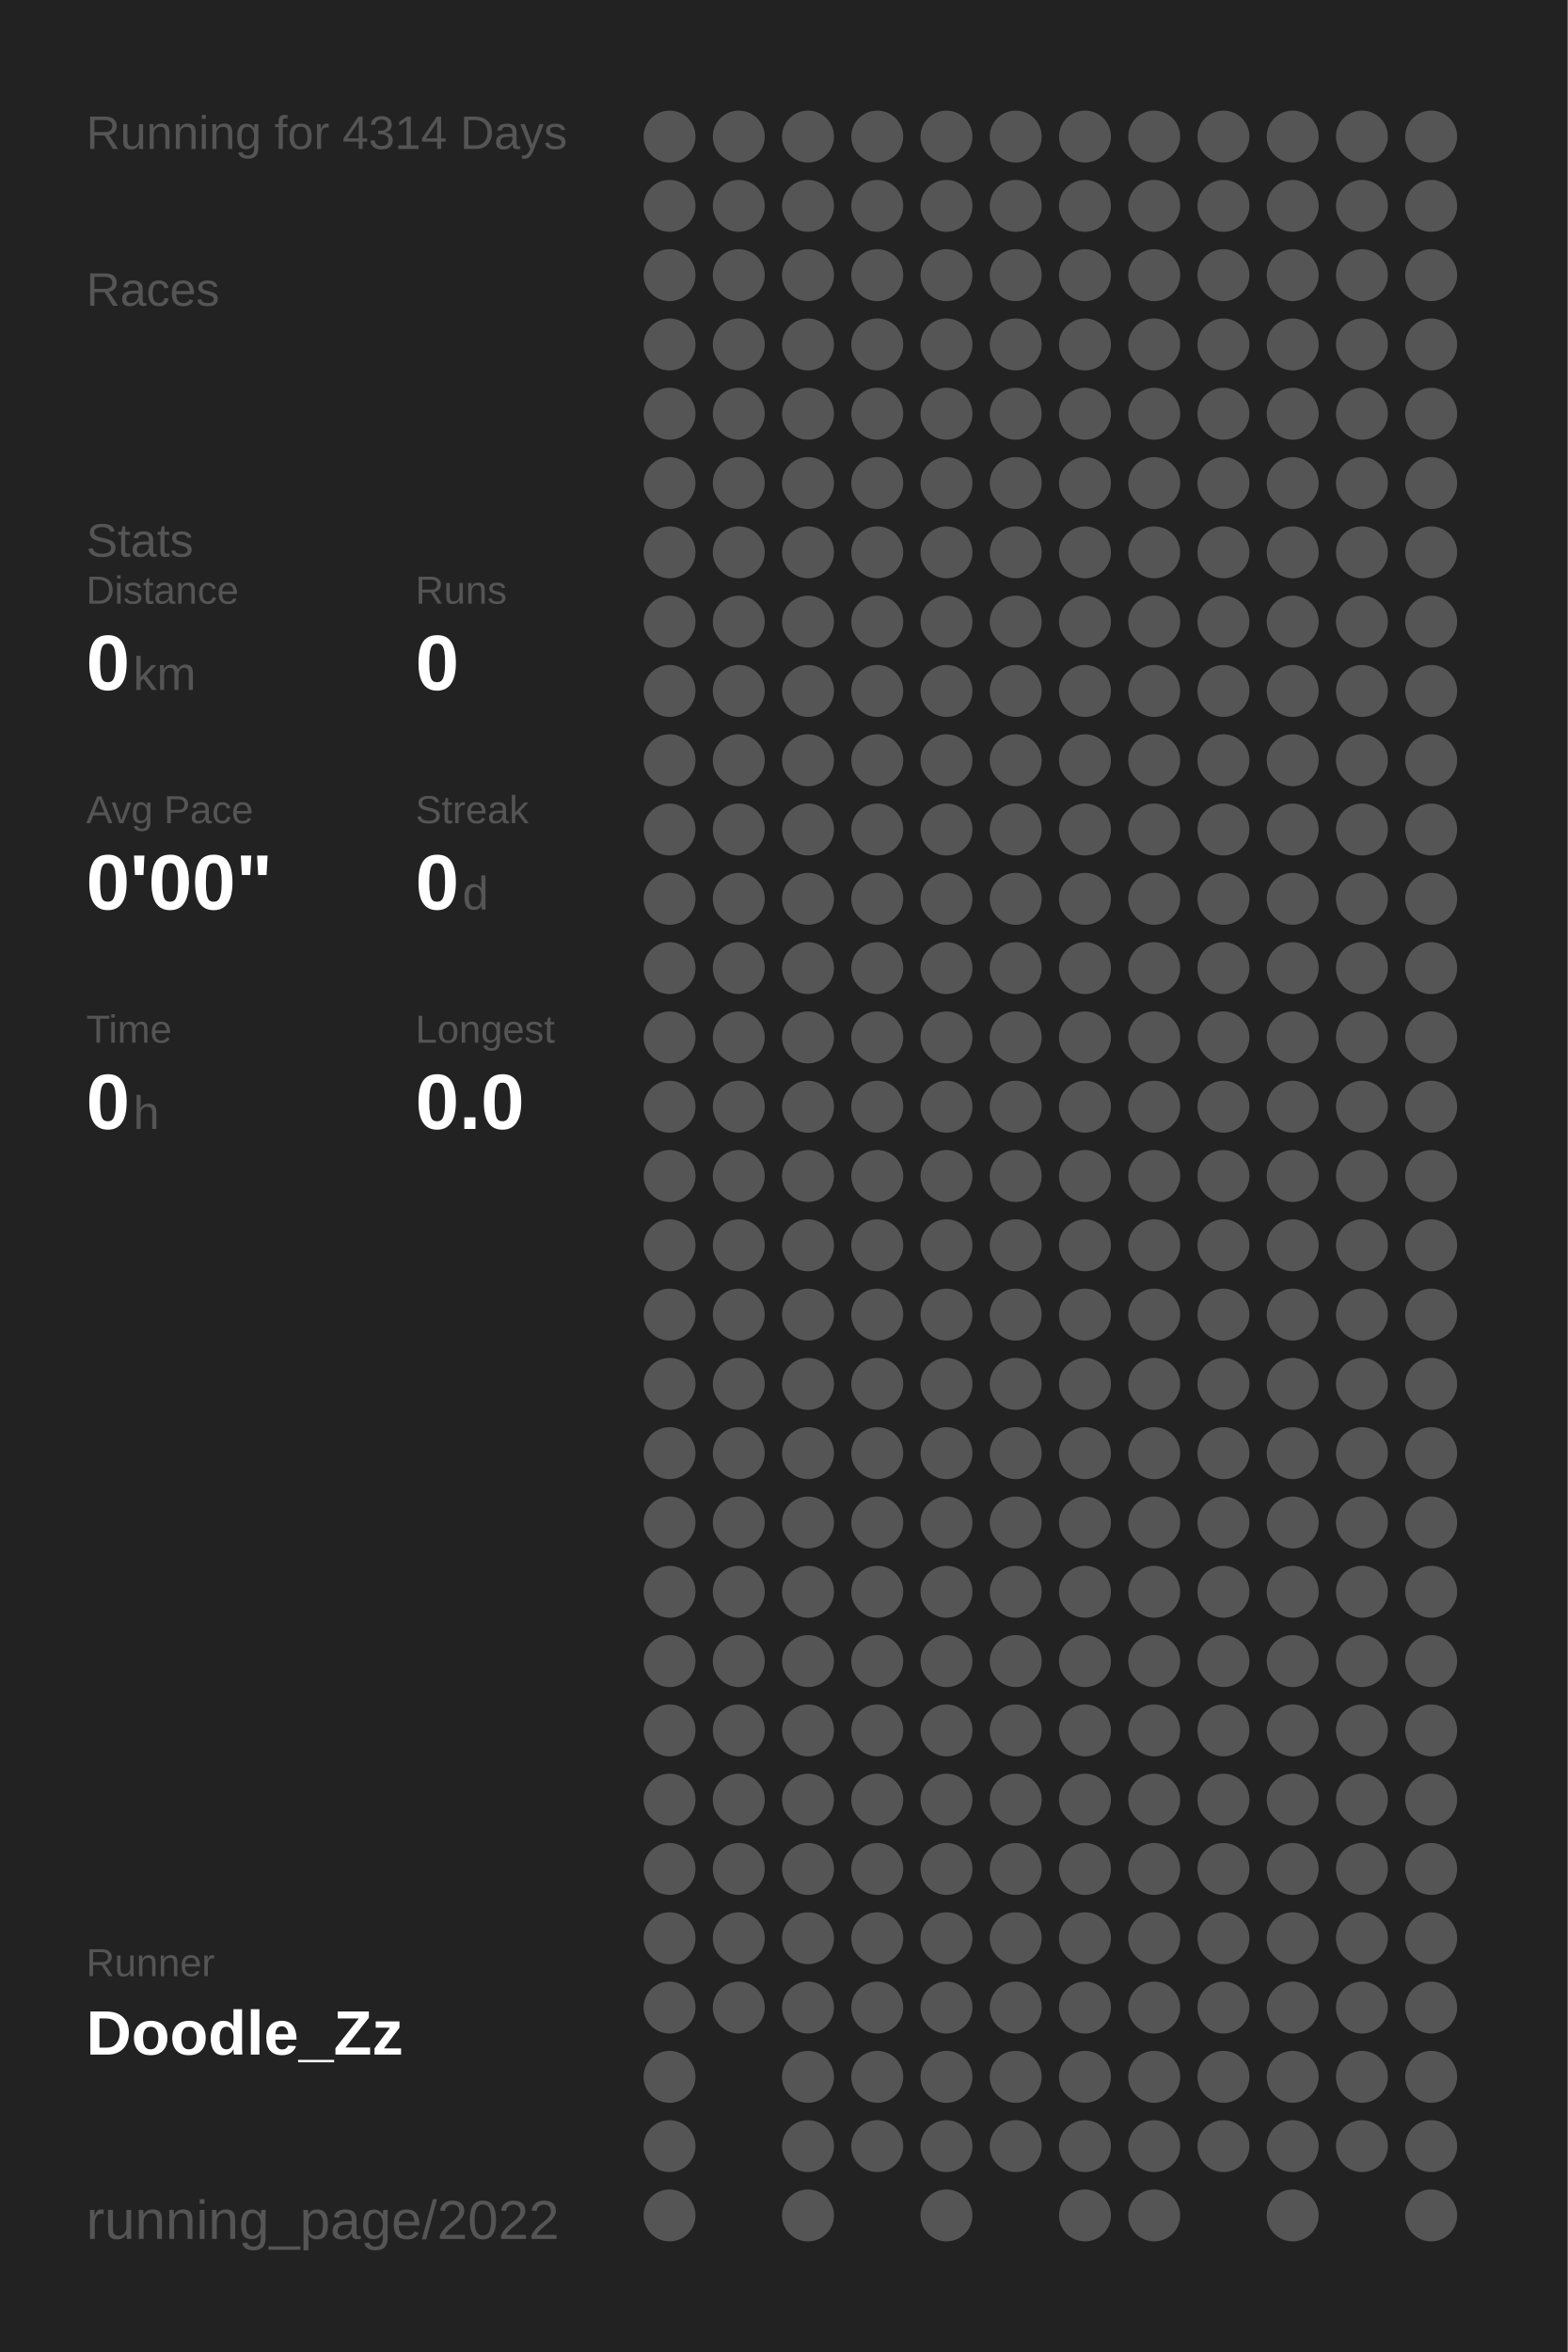
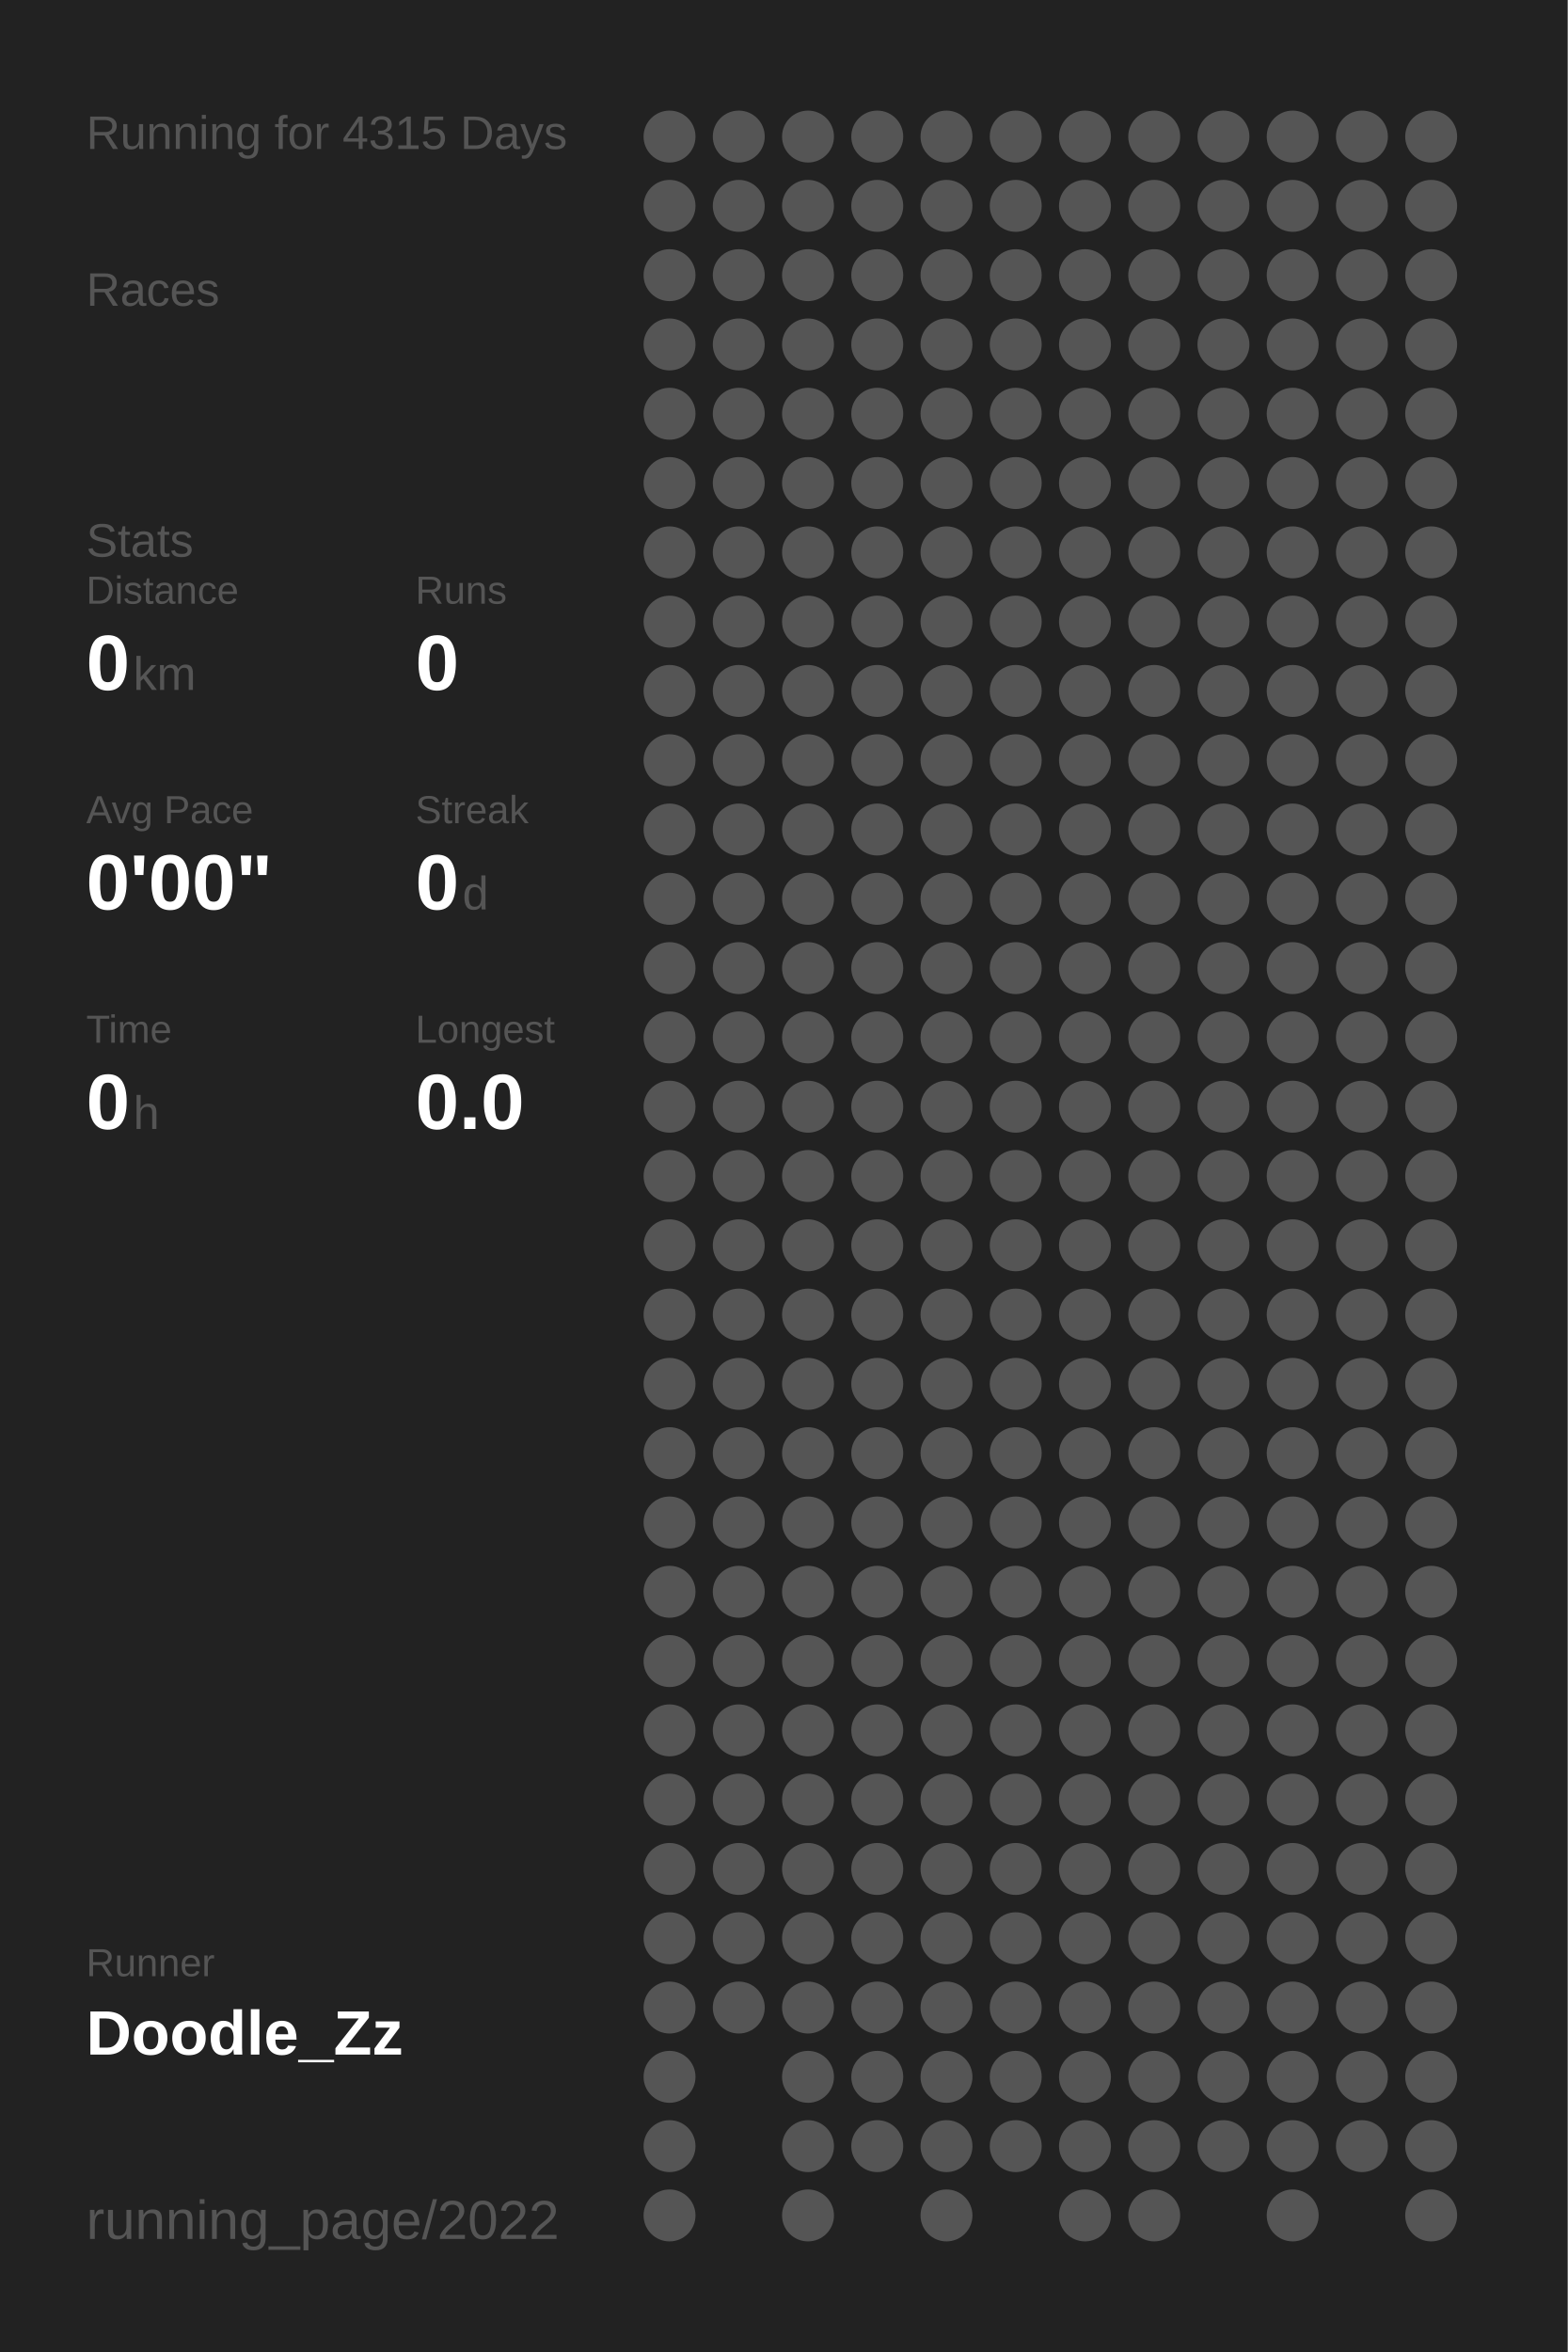
<svg xmlns="http://www.w3.org/2000/svg" baseProfile="full" height="300mm" version="1.1" viewBox="0,0,200,300" width="200mm">
  <defs />
  <rect fill="#222222" height="300" width="200" x="0" y="0" />
-   <text fill="#555555" style="font-size:6px; font-family:Arial;" x="11" y="19">Running for 4314 Days</text>
+   <text fill="#555555" style="font-size:6px; font-family:Arial;" x="11" y="19">Running for 4315 Days</text>
  <text fill="#555555" style="font-size:6px; font-family:Arial;" x="11" y="39">Races</text>
  <text fill="#555555" style="font-size:6px; font-family:Arial;" x="11" y="71">Stats</text>
  <text fill="#555555" style="font-size:5px; font-family:Arial;" x="11" y="77">Distance</text>
  <text fill="#FFFFFF" style="font-size:10px; font-family:Arial; font-weight:bold;" x="11" y="88">0</text>
  <text fill="#555555" style="font-size:6px; font-family:Arial;" x="17" y="88">km</text>
  <text fill="#555555" style="font-size:5px; font-family:Arial;" x="53" y="77">Runs</text>
  <text fill="#FFFFFF" style="font-size:10px; font-family:Arial; font-weight:bold;" x="53" y="88">0</text>
  <text fill="#555555" style="font-size:5px; font-family:Arial;" x="11" y="105">Avg Pace</text>
  <text fill="#FFFFFF" style="font-size:10px; font-family:Arial; font-weight:bold;" x="11" y="116">0'00"</text>
  <text fill="#555555" style="font-size:5px; font-family:Arial;" x="53" y="105">Streak</text>
  <text fill="#FFFFFF" style="font-size:10px; font-family:Arial; font-weight:bold;" x="53" y="116">0</text>
  <text fill="#555555" style="font-size:6px; font-family:Arial;" x="59" y="116">d</text>
  <text fill="#555555" style="font-size:5px; font-family:Arial;" x="11" y="133">Time</text>
  <text fill="#FFFFFF" style="font-size:10px; font-family:Arial; font-weight:bold;" x="11" y="144">0</text>
  <text fill="#555555" style="font-size:6px; font-family:Arial;" x="17" y="144">h</text>
  <text fill="#555555" style="font-size:5px; font-family:Arial;" x="53" y="133">Longest</text>
  <text fill="#FFFFFF" style="font-size:10px; font-family:Arial; font-weight:bold;" x="53" y="144">0.0</text>
  <text fill="#555555" style="font-size:5px; font-family:Arial;" x="11" y="252.065">Runner</text>
  <text fill="#FFFFFF" style="font-size:8px; font-family:Arial; font-weight:bold;" x="11" y="262.065">Doodle_Zz</text>
  <text fill="#555555" style="font-size:7px; font-family:Arial;" x="11" y="285.581">running_page/2022</text>
  <circle cx="85.417" cy="17.419" fill="#555555" r="3.312" />
  <circle cx="85.417" cy="26.258" fill="#555555" r="3.312" />
  <circle cx="85.417" cy="35.097" fill="#555555" r="3.312" />
  <circle cx="85.417" cy="43.935" fill="#555555" r="3.312" />
  <circle cx="85.417" cy="52.774" fill="#555555" r="3.312" />
  <circle cx="85.417" cy="61.613" fill="#555555" r="3.312" />
  <circle cx="85.417" cy="70.452" fill="#555555" r="3.312" />
  <circle cx="85.417" cy="79.29" fill="#555555" r="3.312" />
  <circle cx="85.417" cy="88.129" fill="#555555" r="3.312" />
  <circle cx="85.417" cy="96.968" fill="#555555" r="3.312" />
  <circle cx="85.417" cy="105.806" fill="#555555" r="3.312" />
  <circle cx="85.417" cy="114.645" fill="#555555" r="3.312" />
  <circle cx="85.417" cy="123.484" fill="#555555" r="3.312" />
  <circle cx="85.417" cy="132.323" fill="#555555" r="3.312" />
  <circle cx="85.417" cy="141.161" fill="#555555" r="3.312" />
  <circle cx="85.417" cy="150" fill="#555555" r="3.312" />
  <circle cx="85.417" cy="158.839" fill="#555555" r="3.312" />
  <circle cx="85.417" cy="167.677" fill="#555555" r="3.312" />
  <circle cx="85.417" cy="176.516" fill="#555555" r="3.312" />
  <circle cx="85.417" cy="185.355" fill="#555555" r="3.312" />
  <circle cx="85.417" cy="194.194" fill="#555555" r="3.312" />
  <circle cx="85.417" cy="203.032" fill="#555555" r="3.312" />
  <circle cx="85.417" cy="211.871" fill="#555555" r="3.312" />
  <circle cx="85.417" cy="220.71" fill="#555555" r="3.312" />
  <circle cx="85.417" cy="229.548" fill="#555555" r="3.312" />
  <circle cx="85.417" cy="238.387" fill="#555555" r="3.312" />
  <circle cx="85.417" cy="247.226" fill="#555555" r="3.312" />
  <circle cx="85.417" cy="256.065" fill="#555555" r="3.312" />
  <circle cx="85.417" cy="264.903" fill="#555555" r="3.312" />
  <circle cx="85.417" cy="273.742" fill="#555555" r="3.312" />
  <circle cx="85.417" cy="282.581" fill="#555555" r="3.312" />
  <circle cx="94.25" cy="17.419" fill="#555555" r="3.312" />
  <circle cx="94.25" cy="26.258" fill="#555555" r="3.312" />
  <circle cx="94.25" cy="35.097" fill="#555555" r="3.312" />
  <circle cx="94.25" cy="43.935" fill="#555555" r="3.312" />
  <circle cx="94.25" cy="52.774" fill="#555555" r="3.312" />
  <circle cx="94.25" cy="61.613" fill="#555555" r="3.312" />
  <circle cx="94.25" cy="70.452" fill="#555555" r="3.312" />
  <circle cx="94.25" cy="79.29" fill="#555555" r="3.312" />
  <circle cx="94.25" cy="88.129" fill="#555555" r="3.312" />
  <circle cx="94.25" cy="96.968" fill="#555555" r="3.312" />
  <circle cx="94.25" cy="105.806" fill="#555555" r="3.312" />
  <circle cx="94.25" cy="114.645" fill="#555555" r="3.312" />
  <circle cx="94.25" cy="123.484" fill="#555555" r="3.312" />
  <circle cx="94.25" cy="132.323" fill="#555555" r="3.312" />
  <circle cx="94.25" cy="141.161" fill="#555555" r="3.312" />
  <circle cx="94.25" cy="150" fill="#555555" r="3.312" />
  <circle cx="94.25" cy="158.839" fill="#555555" r="3.312" />
  <circle cx="94.25" cy="167.677" fill="#555555" r="3.312" />
  <circle cx="94.25" cy="176.516" fill="#555555" r="3.312" />
  <circle cx="94.25" cy="185.355" fill="#555555" r="3.312" />
  <circle cx="94.25" cy="194.194" fill="#555555" r="3.312" />
  <circle cx="94.25" cy="203.032" fill="#555555" r="3.312" />
  <circle cx="94.25" cy="211.871" fill="#555555" r="3.312" />
  <circle cx="94.25" cy="220.71" fill="#555555" r="3.312" />
  <circle cx="94.25" cy="229.548" fill="#555555" r="3.312" />
  <circle cx="94.25" cy="238.387" fill="#555555" r="3.312" />
  <circle cx="94.25" cy="247.226" fill="#555555" r="3.312" />
  <circle cx="94.25" cy="256.065" fill="#555555" r="3.312" />
  <circle cx="103.083" cy="17.419" fill="#555555" r="3.312" />
  <circle cx="103.083" cy="26.258" fill="#555555" r="3.312" />
  <circle cx="103.083" cy="35.097" fill="#555555" r="3.312" />
  <circle cx="103.083" cy="43.935" fill="#555555" r="3.312" />
  <circle cx="103.083" cy="52.774" fill="#555555" r="3.312" />
  <circle cx="103.083" cy="61.613" fill="#555555" r="3.312" />
  <circle cx="103.083" cy="70.452" fill="#555555" r="3.312" />
  <circle cx="103.083" cy="79.29" fill="#555555" r="3.312" />
  <circle cx="103.083" cy="88.129" fill="#555555" r="3.312" />
  <circle cx="103.083" cy="96.968" fill="#555555" r="3.312" />
  <circle cx="103.083" cy="105.806" fill="#555555" r="3.312" />
  <circle cx="103.083" cy="114.645" fill="#555555" r="3.312" />
  <circle cx="103.083" cy="123.484" fill="#555555" r="3.312" />
  <circle cx="103.083" cy="132.323" fill="#555555" r="3.312" />
  <circle cx="103.083" cy="141.161" fill="#555555" r="3.312" />
  <circle cx="103.083" cy="150" fill="#555555" r="3.312" />
  <circle cx="103.083" cy="158.839" fill="#555555" r="3.312" />
  <circle cx="103.083" cy="167.677" fill="#555555" r="3.312" />
  <circle cx="103.083" cy="176.516" fill="#555555" r="3.312" />
  <circle cx="103.083" cy="185.355" fill="#555555" r="3.312" />
  <circle cx="103.083" cy="194.194" fill="#555555" r="3.312" />
  <circle cx="103.083" cy="203.032" fill="#555555" r="3.312" />
  <circle cx="103.083" cy="211.871" fill="#555555" r="3.312" />
  <circle cx="103.083" cy="220.71" fill="#555555" r="3.312" />
  <circle cx="103.083" cy="229.548" fill="#555555" r="3.312" />
  <circle cx="103.083" cy="238.387" fill="#555555" r="3.312" />
  <circle cx="103.083" cy="247.226" fill="#555555" r="3.312" />
  <circle cx="103.083" cy="256.065" fill="#555555" r="3.312" />
  <circle cx="103.083" cy="264.903" fill="#555555" r="3.312" />
  <circle cx="103.083" cy="273.742" fill="#555555" r="3.312" />
  <circle cx="103.083" cy="282.581" fill="#555555" r="3.312" />
  <circle cx="111.917" cy="17.419" fill="#555555" r="3.312" />
  <circle cx="111.917" cy="26.258" fill="#555555" r="3.312" />
  <circle cx="111.917" cy="35.097" fill="#555555" r="3.312" />
  <circle cx="111.917" cy="43.935" fill="#555555" r="3.312" />
  <circle cx="111.917" cy="52.774" fill="#555555" r="3.312" />
  <circle cx="111.917" cy="61.613" fill="#555555" r="3.312" />
  <circle cx="111.917" cy="70.452" fill="#555555" r="3.312" />
  <circle cx="111.917" cy="79.29" fill="#555555" r="3.312" />
  <circle cx="111.917" cy="88.129" fill="#555555" r="3.312" />
  <circle cx="111.917" cy="96.968" fill="#555555" r="3.312" />
  <circle cx="111.917" cy="105.806" fill="#555555" r="3.312" />
  <circle cx="111.917" cy="114.645" fill="#555555" r="3.312" />
  <circle cx="111.917" cy="123.484" fill="#555555" r="3.312" />
  <circle cx="111.917" cy="132.323" fill="#555555" r="3.312" />
  <circle cx="111.917" cy="141.161" fill="#555555" r="3.312" />
  <circle cx="111.917" cy="150" fill="#555555" r="3.312" />
  <circle cx="111.917" cy="158.839" fill="#555555" r="3.312" />
  <circle cx="111.917" cy="167.677" fill="#555555" r="3.312" />
  <circle cx="111.917" cy="176.516" fill="#555555" r="3.312" />
  <circle cx="111.917" cy="185.355" fill="#555555" r="3.312" />
  <circle cx="111.917" cy="194.194" fill="#555555" r="3.312" />
  <circle cx="111.917" cy="203.032" fill="#555555" r="3.312" />
  <circle cx="111.917" cy="211.871" fill="#555555" r="3.312" />
  <circle cx="111.917" cy="220.71" fill="#555555" r="3.312" />
  <circle cx="111.917" cy="229.548" fill="#555555" r="3.312" />
  <circle cx="111.917" cy="238.387" fill="#555555" r="3.312" />
  <circle cx="111.917" cy="247.226" fill="#555555" r="3.312" />
  <circle cx="111.917" cy="256.065" fill="#555555" r="3.312" />
  <circle cx="111.917" cy="264.903" fill="#555555" r="3.312" />
  <circle cx="111.917" cy="273.742" fill="#555555" r="3.312" />
  <circle cx="120.75" cy="17.419" fill="#555555" r="3.312" />
  <circle cx="120.75" cy="26.258" fill="#555555" r="3.312" />
  <circle cx="120.75" cy="35.097" fill="#555555" r="3.312" />
  <circle cx="120.75" cy="43.935" fill="#555555" r="3.312" />
  <circle cx="120.75" cy="52.774" fill="#555555" r="3.312" />
  <circle cx="120.75" cy="61.613" fill="#555555" r="3.312" />
  <circle cx="120.75" cy="70.452" fill="#555555" r="3.312" />
  <circle cx="120.75" cy="79.29" fill="#555555" r="3.312" />
  <circle cx="120.75" cy="88.129" fill="#555555" r="3.312" />
  <circle cx="120.75" cy="96.968" fill="#555555" r="3.312" />
  <circle cx="120.75" cy="105.806" fill="#555555" r="3.312" />
  <circle cx="120.75" cy="114.645" fill="#555555" r="3.312" />
  <circle cx="120.75" cy="123.484" fill="#555555" r="3.312" />
  <circle cx="120.75" cy="132.323" fill="#555555" r="3.312" />
  <circle cx="120.75" cy="141.161" fill="#555555" r="3.312" />
  <circle cx="120.75" cy="150" fill="#555555" r="3.312" />
  <circle cx="120.75" cy="158.839" fill="#555555" r="3.312" />
  <circle cx="120.75" cy="167.677" fill="#555555" r="3.312" />
  <circle cx="120.75" cy="176.516" fill="#555555" r="3.312" />
  <circle cx="120.75" cy="185.355" fill="#555555" r="3.312" />
  <circle cx="120.75" cy="194.194" fill="#555555" r="3.312" />
  <circle cx="120.75" cy="203.032" fill="#555555" r="3.312" />
  <circle cx="120.75" cy="211.871" fill="#555555" r="3.312" />
  <circle cx="120.75" cy="220.71" fill="#555555" r="3.312" />
  <circle cx="120.75" cy="229.548" fill="#555555" r="3.312" />
  <circle cx="120.75" cy="238.387" fill="#555555" r="3.312" />
  <circle cx="120.75" cy="247.226" fill="#555555" r="3.312" />
  <circle cx="120.75" cy="256.065" fill="#555555" r="3.312" />
  <circle cx="120.75" cy="264.903" fill="#555555" r="3.312" />
  <circle cx="120.75" cy="273.742" fill="#555555" r="3.312" />
  <circle cx="120.75" cy="282.581" fill="#555555" r="3.312" />
  <circle cx="129.583" cy="17.419" fill="#555555" r="3.312" />
  <circle cx="129.583" cy="26.258" fill="#555555" r="3.312" />
  <circle cx="129.583" cy="35.097" fill="#555555" r="3.312" />
  <circle cx="129.583" cy="43.935" fill="#555555" r="3.312" />
  <circle cx="129.583" cy="52.774" fill="#555555" r="3.312" />
  <circle cx="129.583" cy="61.613" fill="#555555" r="3.312" />
  <circle cx="129.583" cy="70.452" fill="#555555" r="3.312" />
  <circle cx="129.583" cy="79.29" fill="#555555" r="3.312" />
  <circle cx="129.583" cy="88.129" fill="#555555" r="3.312" />
  <circle cx="129.583" cy="96.968" fill="#555555" r="3.312" />
  <circle cx="129.583" cy="105.806" fill="#555555" r="3.312" />
  <circle cx="129.583" cy="114.645" fill="#555555" r="3.312" />
  <circle cx="129.583" cy="123.484" fill="#555555" r="3.312" />
  <circle cx="129.583" cy="132.323" fill="#555555" r="3.312" />
  <circle cx="129.583" cy="141.161" fill="#555555" r="3.312" />
  <circle cx="129.583" cy="150" fill="#555555" r="3.312" />
  <circle cx="129.583" cy="158.839" fill="#555555" r="3.312" />
  <circle cx="129.583" cy="167.677" fill="#555555" r="3.312" />
  <circle cx="129.583" cy="176.516" fill="#555555" r="3.312" />
  <circle cx="129.583" cy="185.355" fill="#555555" r="3.312" />
  <circle cx="129.583" cy="194.194" fill="#555555" r="3.312" />
  <circle cx="129.583" cy="203.032" fill="#555555" r="3.312" />
  <circle cx="129.583" cy="211.871" fill="#555555" r="3.312" />
  <circle cx="129.583" cy="220.71" fill="#555555" r="3.312" />
  <circle cx="129.583" cy="229.548" fill="#555555" r="3.312" />
  <circle cx="129.583" cy="238.387" fill="#555555" r="3.312" />
  <circle cx="129.583" cy="247.226" fill="#555555" r="3.312" />
  <circle cx="129.583" cy="256.065" fill="#555555" r="3.312" />
  <circle cx="129.583" cy="264.903" fill="#555555" r="3.312" />
  <circle cx="129.583" cy="273.742" fill="#555555" r="3.312" />
  <circle cx="138.417" cy="17.419" fill="#555555" r="3.312" />
  <circle cx="138.417" cy="26.258" fill="#555555" r="3.312" />
  <circle cx="138.417" cy="35.097" fill="#555555" r="3.312" />
  <circle cx="138.417" cy="43.935" fill="#555555" r="3.312" />
  <circle cx="138.417" cy="52.774" fill="#555555" r="3.312" />
  <circle cx="138.417" cy="61.613" fill="#555555" r="3.312" />
  <circle cx="138.417" cy="70.452" fill="#555555" r="3.312" />
  <circle cx="138.417" cy="79.29" fill="#555555" r="3.312" />
  <circle cx="138.417" cy="88.129" fill="#555555" r="3.312" />
  <circle cx="138.417" cy="96.968" fill="#555555" r="3.312" />
  <circle cx="138.417" cy="105.806" fill="#555555" r="3.312" />
  <circle cx="138.417" cy="114.645" fill="#555555" r="3.312" />
  <circle cx="138.417" cy="123.484" fill="#555555" r="3.312" />
  <circle cx="138.417" cy="132.323" fill="#555555" r="3.312" />
  <circle cx="138.417" cy="141.161" fill="#555555" r="3.312" />
  <circle cx="138.417" cy="150" fill="#555555" r="3.312" />
  <circle cx="138.417" cy="158.839" fill="#555555" r="3.312" />
  <circle cx="138.417" cy="167.677" fill="#555555" r="3.312" />
  <circle cx="138.417" cy="176.516" fill="#555555" r="3.312" />
  <circle cx="138.417" cy="185.355" fill="#555555" r="3.312" />
  <circle cx="138.417" cy="194.194" fill="#555555" r="3.312" />
  <circle cx="138.417" cy="203.032" fill="#555555" r="3.312" />
  <circle cx="138.417" cy="211.871" fill="#555555" r="3.312" />
  <circle cx="138.417" cy="220.71" fill="#555555" r="3.312" />
  <circle cx="138.417" cy="229.548" fill="#555555" r="3.312" />
  <circle cx="138.417" cy="238.387" fill="#555555" r="3.312" />
  <circle cx="138.417" cy="247.226" fill="#555555" r="3.312" />
  <circle cx="138.417" cy="256.065" fill="#555555" r="3.312" />
  <circle cx="138.417" cy="264.903" fill="#555555" r="3.312" />
  <circle cx="138.417" cy="273.742" fill="#555555" r="3.312" />
  <circle cx="138.417" cy="282.581" fill="#555555" r="3.312" />
  <circle cx="147.25" cy="17.419" fill="#555555" r="3.312" />
  <circle cx="147.25" cy="26.258" fill="#555555" r="3.312" />
  <circle cx="147.25" cy="35.097" fill="#555555" r="3.312" />
  <circle cx="147.25" cy="43.935" fill="#555555" r="3.312" />
  <circle cx="147.25" cy="52.774" fill="#555555" r="3.312" />
  <circle cx="147.25" cy="61.613" fill="#555555" r="3.312" />
  <circle cx="147.25" cy="70.452" fill="#555555" r="3.312" />
  <circle cx="147.25" cy="79.29" fill="#555555" r="3.312" />
  <circle cx="147.25" cy="88.129" fill="#555555" r="3.312" />
  <circle cx="147.25" cy="96.968" fill="#555555" r="3.312" />
  <circle cx="147.25" cy="105.806" fill="#555555" r="3.312" />
  <circle cx="147.25" cy="114.645" fill="#555555" r="3.312" />
  <circle cx="147.25" cy="123.484" fill="#555555" r="3.312" />
  <circle cx="147.25" cy="132.323" fill="#555555" r="3.312" />
  <circle cx="147.25" cy="141.161" fill="#555555" r="3.312" />
  <circle cx="147.25" cy="150" fill="#555555" r="3.312" />
  <circle cx="147.25" cy="158.839" fill="#555555" r="3.312" />
  <circle cx="147.25" cy="167.677" fill="#555555" r="3.312" />
  <circle cx="147.25" cy="176.516" fill="#555555" r="3.312" />
  <circle cx="147.25" cy="185.355" fill="#555555" r="3.312" />
  <circle cx="147.25" cy="194.194" fill="#555555" r="3.312" />
  <circle cx="147.25" cy="203.032" fill="#555555" r="3.312" />
  <circle cx="147.25" cy="211.871" fill="#555555" r="3.312" />
  <circle cx="147.25" cy="220.71" fill="#555555" r="3.312" />
  <circle cx="147.25" cy="229.548" fill="#555555" r="3.312" />
  <circle cx="147.25" cy="238.387" fill="#555555" r="3.312" />
  <circle cx="147.25" cy="247.226" fill="#555555" r="3.312" />
  <circle cx="147.25" cy="256.065" fill="#555555" r="3.312" />
  <circle cx="147.25" cy="264.903" fill="#555555" r="3.312" />
  <circle cx="147.25" cy="273.742" fill="#555555" r="3.312" />
  <circle cx="147.25" cy="282.581" fill="#555555" r="3.312" />
  <circle cx="156.083" cy="17.419" fill="#555555" r="3.312" />
  <circle cx="156.083" cy="26.258" fill="#555555" r="3.312" />
  <circle cx="156.083" cy="35.097" fill="#555555" r="3.312" />
  <circle cx="156.083" cy="43.935" fill="#555555" r="3.312" />
  <circle cx="156.083" cy="52.774" fill="#555555" r="3.312" />
  <circle cx="156.083" cy="61.613" fill="#555555" r="3.312" />
  <circle cx="156.083" cy="70.452" fill="#555555" r="3.312" />
  <circle cx="156.083" cy="79.29" fill="#555555" r="3.312" />
  <circle cx="156.083" cy="88.129" fill="#555555" r="3.312" />
  <circle cx="156.083" cy="96.968" fill="#555555" r="3.312" />
  <circle cx="156.083" cy="105.806" fill="#555555" r="3.312" />
  <circle cx="156.083" cy="114.645" fill="#555555" r="3.312" />
  <circle cx="156.083" cy="123.484" fill="#555555" r="3.312" />
  <circle cx="156.083" cy="132.323" fill="#555555" r="3.312" />
  <circle cx="156.083" cy="141.161" fill="#555555" r="3.312" />
  <circle cx="156.083" cy="150" fill="#555555" r="3.312" />
  <circle cx="156.083" cy="158.839" fill="#555555" r="3.312" />
  <circle cx="156.083" cy="167.677" fill="#555555" r="3.312" />
  <circle cx="156.083" cy="176.516" fill="#555555" r="3.312" />
  <circle cx="156.083" cy="185.355" fill="#555555" r="3.312" />
  <circle cx="156.083" cy="194.194" fill="#555555" r="3.312" />
  <circle cx="156.083" cy="203.032" fill="#555555" r="3.312" />
  <circle cx="156.083" cy="211.871" fill="#555555" r="3.312" />
  <circle cx="156.083" cy="220.71" fill="#555555" r="3.312" />
  <circle cx="156.083" cy="229.548" fill="#555555" r="3.312" />
  <circle cx="156.083" cy="238.387" fill="#555555" r="3.312" />
  <circle cx="156.083" cy="247.226" fill="#555555" r="3.312" />
  <circle cx="156.083" cy="256.065" fill="#555555" r="3.312" />
  <circle cx="156.083" cy="264.903" fill="#555555" r="3.312" />
  <circle cx="156.083" cy="273.742" fill="#555555" r="3.312" />
  <circle cx="164.917" cy="17.419" fill="#555555" r="3.312" />
  <circle cx="164.917" cy="26.258" fill="#555555" r="3.312" />
  <circle cx="164.917" cy="35.097" fill="#555555" r="3.312" />
  <circle cx="164.917" cy="43.935" fill="#555555" r="3.312" />
  <circle cx="164.917" cy="52.774" fill="#555555" r="3.312" />
  <circle cx="164.917" cy="61.613" fill="#555555" r="3.312" />
  <circle cx="164.917" cy="70.452" fill="#555555" r="3.312" />
  <circle cx="164.917" cy="79.29" fill="#555555" r="3.312" />
  <circle cx="164.917" cy="88.129" fill="#555555" r="3.312" />
  <circle cx="164.917" cy="96.968" fill="#555555" r="3.312" />
  <circle cx="164.917" cy="105.806" fill="#555555" r="3.312" />
  <circle cx="164.917" cy="114.645" fill="#555555" r="3.312" />
  <circle cx="164.917" cy="123.484" fill="#555555" r="3.312" />
  <circle cx="164.917" cy="132.323" fill="#555555" r="3.312" />
  <circle cx="164.917" cy="141.161" fill="#555555" r="3.312" />
  <circle cx="164.917" cy="150" fill="#555555" r="3.312" />
  <circle cx="164.917" cy="158.839" fill="#555555" r="3.312" />
  <circle cx="164.917" cy="167.677" fill="#555555" r="3.312" />
  <circle cx="164.917" cy="176.516" fill="#555555" r="3.312" />
  <circle cx="164.917" cy="185.355" fill="#555555" r="3.312" />
  <circle cx="164.917" cy="194.194" fill="#555555" r="3.312" />
  <circle cx="164.917" cy="203.032" fill="#555555" r="3.312" />
  <circle cx="164.917" cy="211.871" fill="#555555" r="3.312" />
  <circle cx="164.917" cy="220.71" fill="#555555" r="3.312" />
  <circle cx="164.917" cy="229.548" fill="#555555" r="3.312" />
  <circle cx="164.917" cy="238.387" fill="#555555" r="3.312" />
  <circle cx="164.917" cy="247.226" fill="#555555" r="3.312" />
  <circle cx="164.917" cy="256.065" fill="#555555" r="3.312" />
  <circle cx="164.917" cy="264.903" fill="#555555" r="3.312" />
  <circle cx="164.917" cy="273.742" fill="#555555" r="3.312" />
  <circle cx="164.917" cy="282.581" fill="#555555" r="3.312" />
  <circle cx="173.75" cy="17.419" fill="#555555" r="3.312" />
  <circle cx="173.75" cy="26.258" fill="#555555" r="3.312" />
  <circle cx="173.75" cy="35.097" fill="#555555" r="3.312" />
  <circle cx="173.75" cy="43.935" fill="#555555" r="3.312" />
  <circle cx="173.75" cy="52.774" fill="#555555" r="3.312" />
  <circle cx="173.75" cy="61.613" fill="#555555" r="3.312" />
  <circle cx="173.75" cy="70.452" fill="#555555" r="3.312" />
  <circle cx="173.75" cy="79.29" fill="#555555" r="3.312" />
  <circle cx="173.75" cy="88.129" fill="#555555" r="3.312" />
  <circle cx="173.75" cy="96.968" fill="#555555" r="3.312" />
  <circle cx="173.75" cy="105.806" fill="#555555" r="3.312" />
  <circle cx="173.75" cy="114.645" fill="#555555" r="3.312" />
  <circle cx="173.75" cy="123.484" fill="#555555" r="3.312" />
  <circle cx="173.75" cy="132.323" fill="#555555" r="3.312" />
  <circle cx="173.75" cy="141.161" fill="#555555" r="3.312" />
  <circle cx="173.75" cy="150" fill="#555555" r="3.312" />
  <circle cx="173.75" cy="158.839" fill="#555555" r="3.312" />
  <circle cx="173.75" cy="167.677" fill="#555555" r="3.312" />
  <circle cx="173.75" cy="176.516" fill="#555555" r="3.312" />
  <circle cx="173.75" cy="185.355" fill="#555555" r="3.312" />
  <circle cx="173.75" cy="194.194" fill="#555555" r="3.312" />
  <circle cx="173.75" cy="203.032" fill="#555555" r="3.312" />
  <circle cx="173.75" cy="211.871" fill="#555555" r="3.312" />
  <circle cx="173.75" cy="220.71" fill="#555555" r="3.312" />
  <circle cx="173.75" cy="229.548" fill="#555555" r="3.312" />
  <circle cx="173.75" cy="238.387" fill="#555555" r="3.312" />
  <circle cx="173.75" cy="247.226" fill="#555555" r="3.312" />
  <circle cx="173.75" cy="256.065" fill="#555555" r="3.312" />
  <circle cx="173.75" cy="264.903" fill="#555555" r="3.312" />
  <circle cx="173.75" cy="273.742" fill="#555555" r="3.312" />
  <circle cx="182.583" cy="17.419" fill="#555555" r="3.312" />
  <circle cx="182.583" cy="26.258" fill="#555555" r="3.312" />
  <circle cx="182.583" cy="35.097" fill="#555555" r="3.312" />
  <circle cx="182.583" cy="43.935" fill="#555555" r="3.312" />
  <circle cx="182.583" cy="52.774" fill="#555555" r="3.312" />
  <circle cx="182.583" cy="61.613" fill="#555555" r="3.312" />
  <circle cx="182.583" cy="70.452" fill="#555555" r="3.312" />
  <circle cx="182.583" cy="79.29" fill="#555555" r="3.312" />
  <circle cx="182.583" cy="88.129" fill="#555555" r="3.312" />
  <circle cx="182.583" cy="96.968" fill="#555555" r="3.312" />
  <circle cx="182.583" cy="105.806" fill="#555555" r="3.312" />
  <circle cx="182.583" cy="114.645" fill="#555555" r="3.312" />
  <circle cx="182.583" cy="123.484" fill="#555555" r="3.312" />
  <circle cx="182.583" cy="132.323" fill="#555555" r="3.312" />
  <circle cx="182.583" cy="141.161" fill="#555555" r="3.312" />
  <circle cx="182.583" cy="150" fill="#555555" r="3.312" />
  <circle cx="182.583" cy="158.839" fill="#555555" r="3.312" />
  <circle cx="182.583" cy="167.677" fill="#555555" r="3.312" />
  <circle cx="182.583" cy="176.516" fill="#555555" r="3.312" />
  <circle cx="182.583" cy="185.355" fill="#555555" r="3.312" />
  <circle cx="182.583" cy="194.194" fill="#555555" r="3.312" />
  <circle cx="182.583" cy="203.032" fill="#555555" r="3.312" />
  <circle cx="182.583" cy="211.871" fill="#555555" r="3.312" />
  <circle cx="182.583" cy="220.71" fill="#555555" r="3.312" />
  <circle cx="182.583" cy="229.548" fill="#555555" r="3.312" />
  <circle cx="182.583" cy="238.387" fill="#555555" r="3.312" />
  <circle cx="182.583" cy="247.226" fill="#555555" r="3.312" />
  <circle cx="182.583" cy="256.065" fill="#555555" r="3.312" />
  <circle cx="182.583" cy="264.903" fill="#555555" r="3.312" />
  <circle cx="182.583" cy="273.742" fill="#555555" r="3.312" />
  <circle cx="182.583" cy="282.581" fill="#555555" r="3.312" />
</svg>
